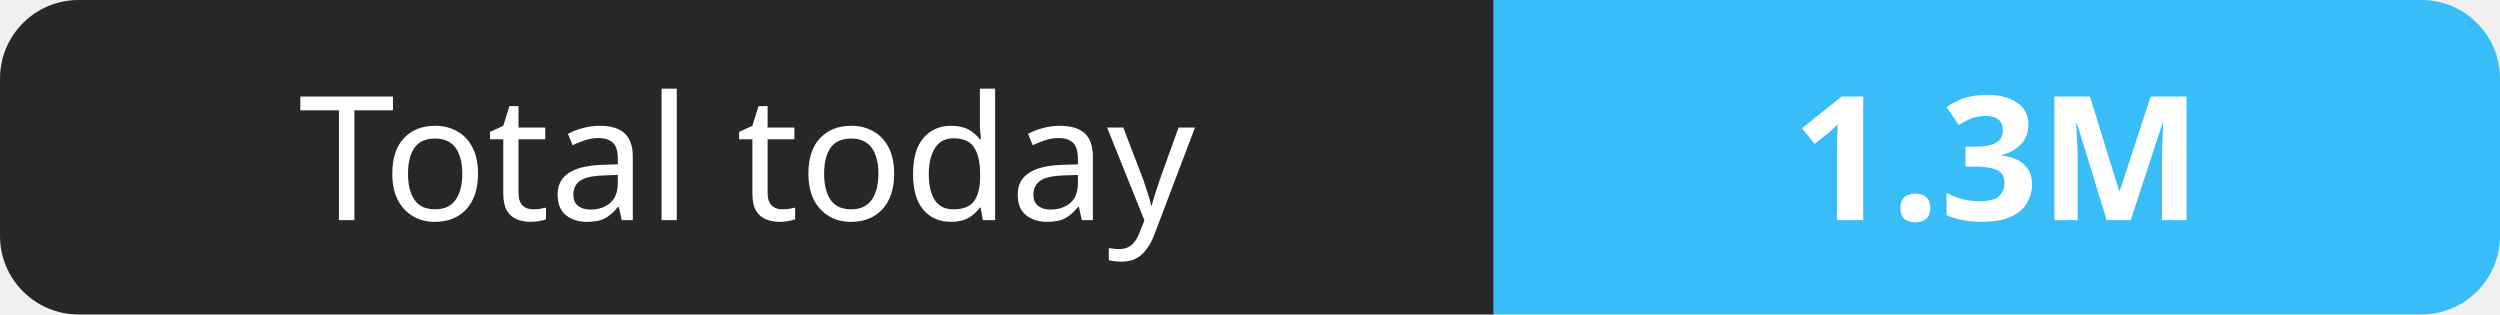
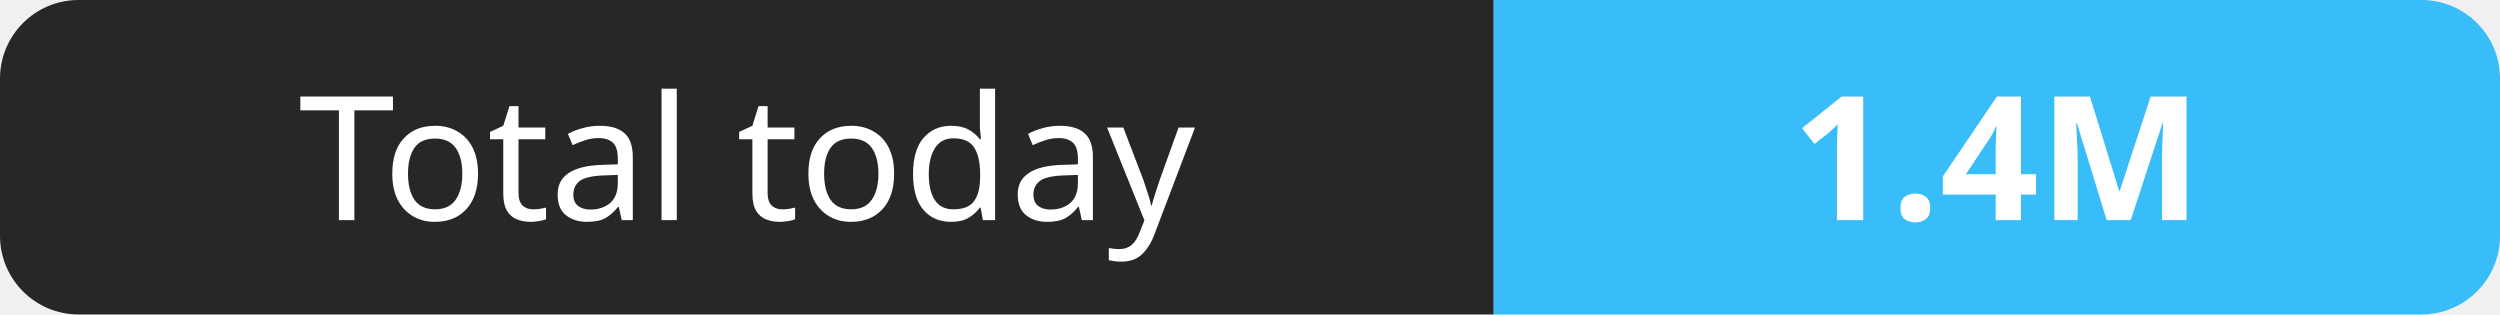
- <svg xmlns="http://www.w3.org/2000/svg" width="159" height="20" role="img" aria-label="Total today: 1.3M">
+ <svg xmlns="http://www.w3.org/2000/svg" width="159" height="20" role="img" aria-label="Total today: 1.4M">
  <clipPath id="r">
    <rect width="159" height="20" rx="5" fill="#fff" />
  </clipPath>
  <g clip-path="url(#r)">
    <rect width="95" height="20" fill="#27272a" />
    <rect x="95" width="64" height="20" fill="#38bdf8" />
  </g>
  <g fill="#fff" text-anchor="middle" font-family="Verdana,Geneva,sans-serif" font-size="11">
    <text x="47.5" y="14">Total today</text>
-     <text x="127.0" y="14" font-weight="700">1.3M</text>
+     <text x="127.0" y="14" font-weight="700">1.4M</text>
  </g>
</svg>
